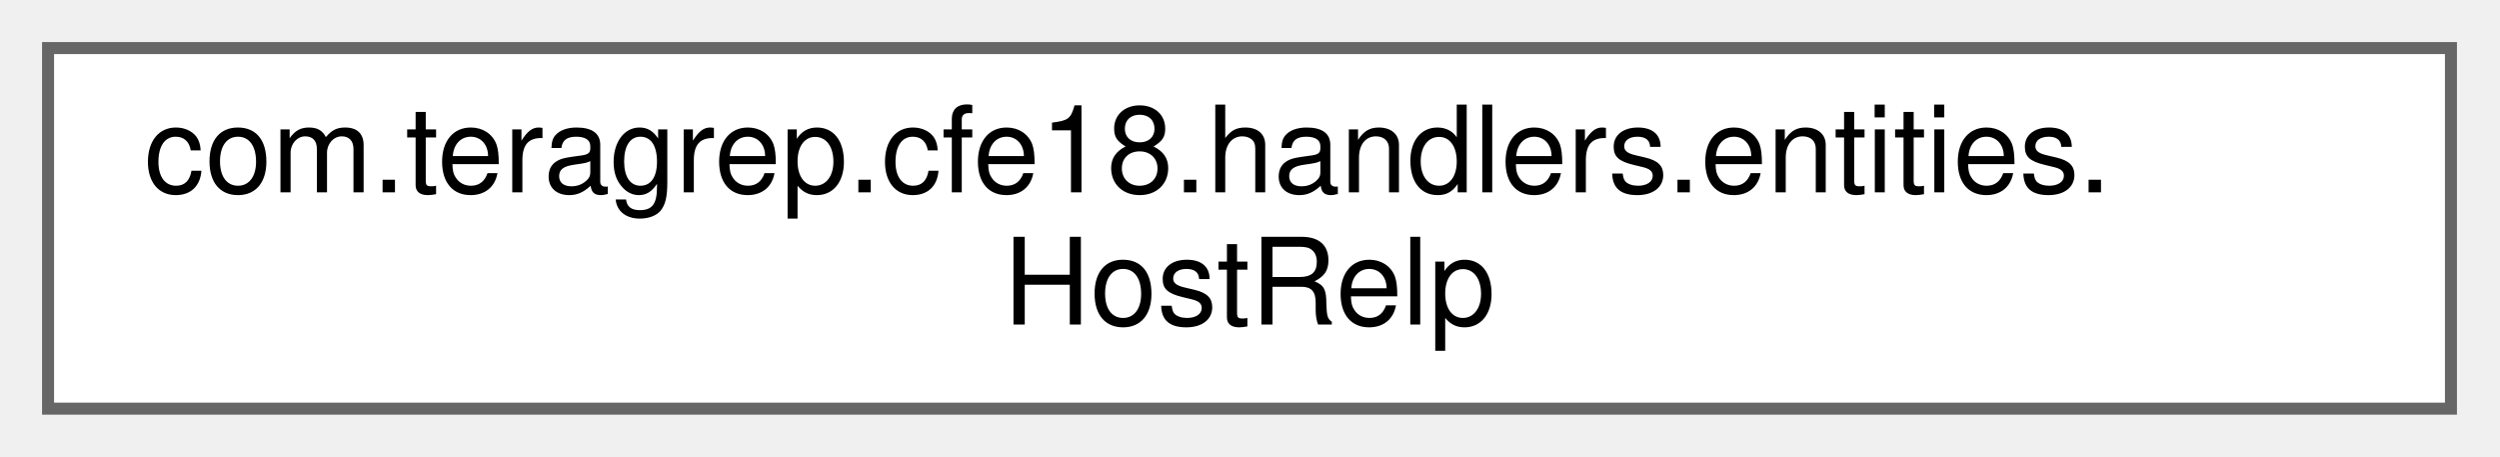
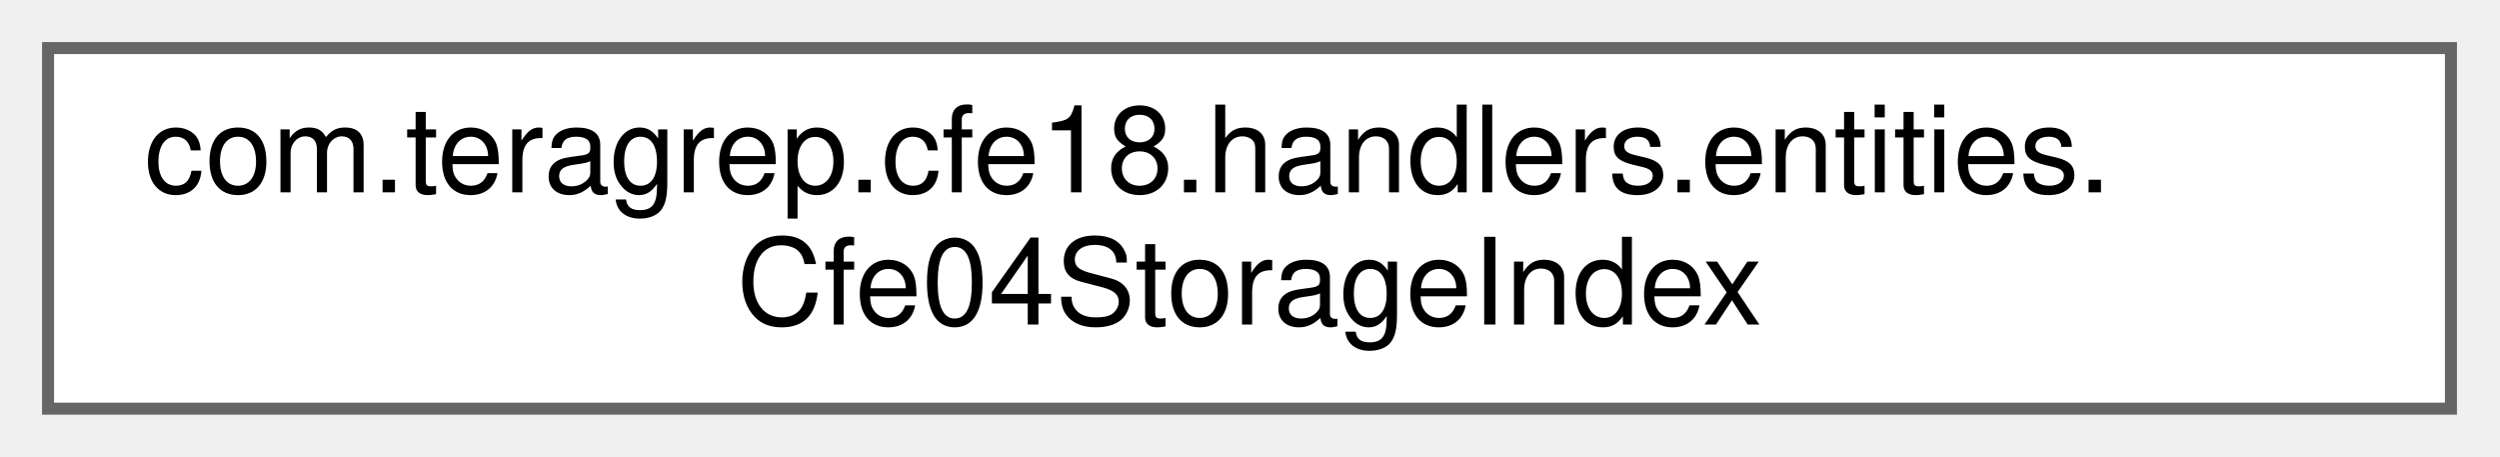
<svg xmlns="http://www.w3.org/2000/svg" xmlns:xlink="http://www.w3.org/1999/xlink" width="208pt" height="38pt" viewBox="0.00 0.00 208.00 38.00">
  <g id="graph0" class="graph" transform="scale(1 1) rotate(0) translate(4 34)">
    <g id="Node000000" class="node">
      <g id="a_Node000000">
-         <a xlink:href="classcom_1_1teragrep_1_1cfe18_1_1handlers_1_1entities_1_1HostRelp.html" target="_top" xlink:title=" ">
+         <a xlink:href="classcom_1_1teragrep_1_1cfe18_1_1handlers_1_1entities_1_1Cfe04StorageIndex.html" target="_top" xlink:title=" ">
          <polygon fill="white" stroke="#666666" points="200,-30 0,-30 0,0 200,0 200,-30" />
          <text text-anchor="start" x="8" y="-18" font-family="Helvetica,sans-Serif" font-size="10.00">com.teragrep.cfe18.handlers.entities.</text>
-           <text text-anchor="middle" x="100" y="-7" font-family="Helvetica,sans-Serif" font-size="10.00">HostRelp</text>
+           <text text-anchor="middle" x="100" y="-7" font-family="Helvetica,sans-Serif" font-size="10.00">Cfe04StorageIndex</text>
        </a>
      </g>
    </g>
  </g>
</svg>
